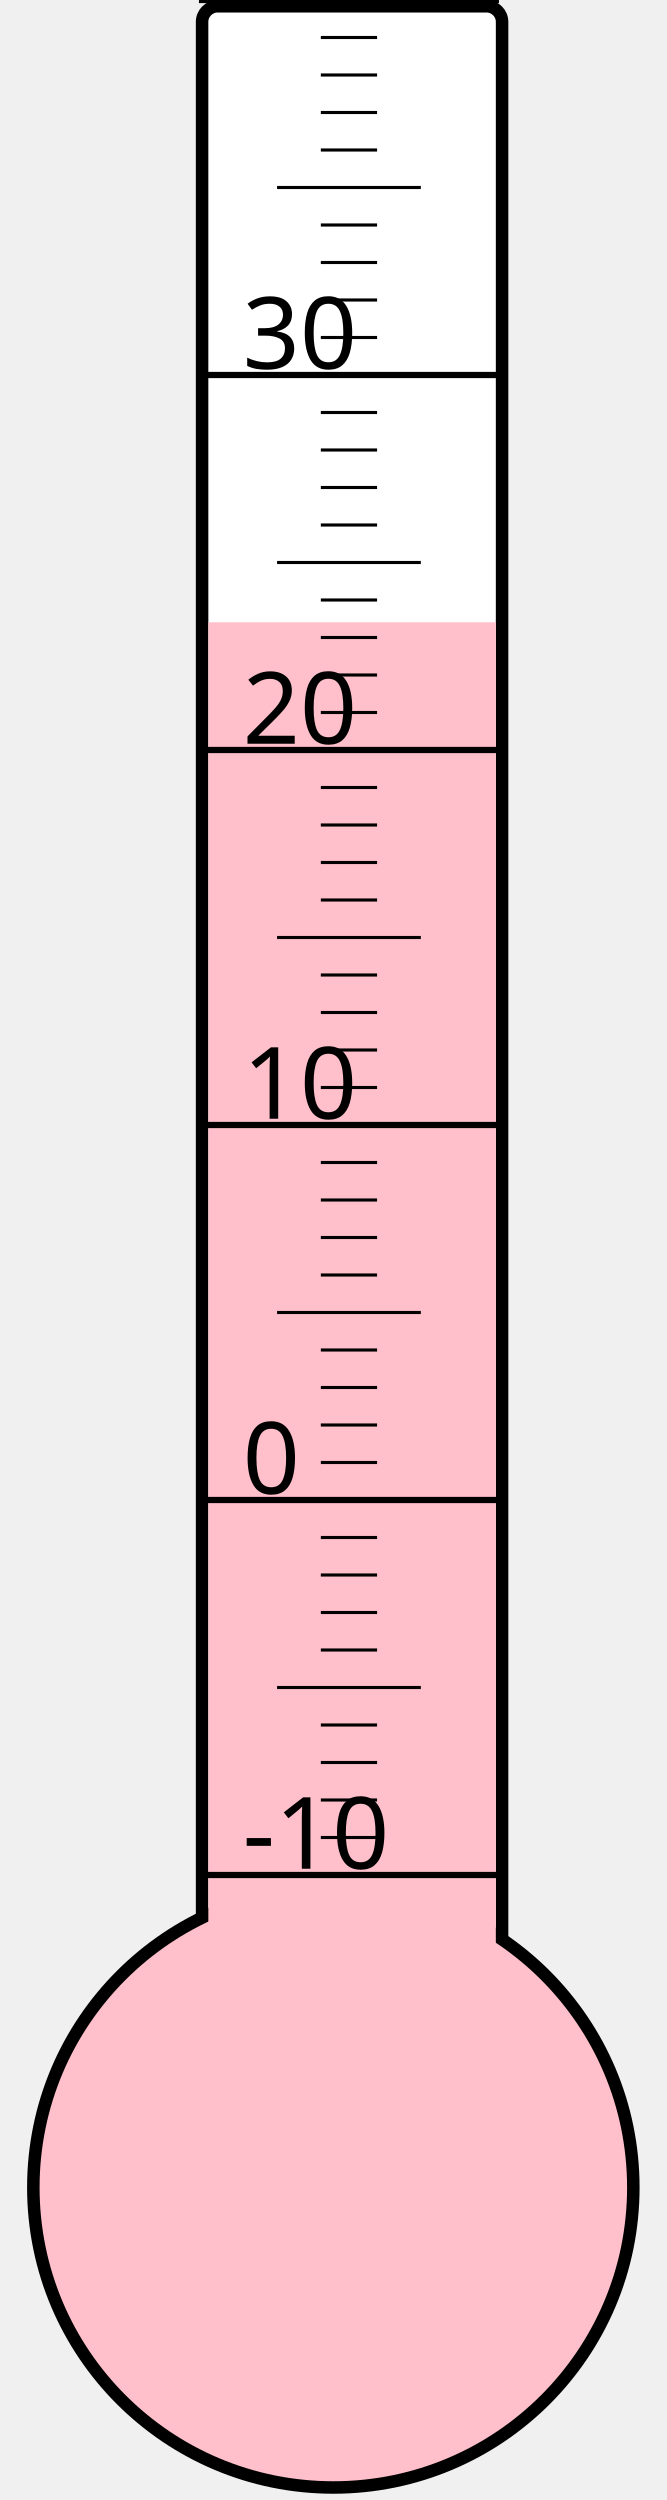
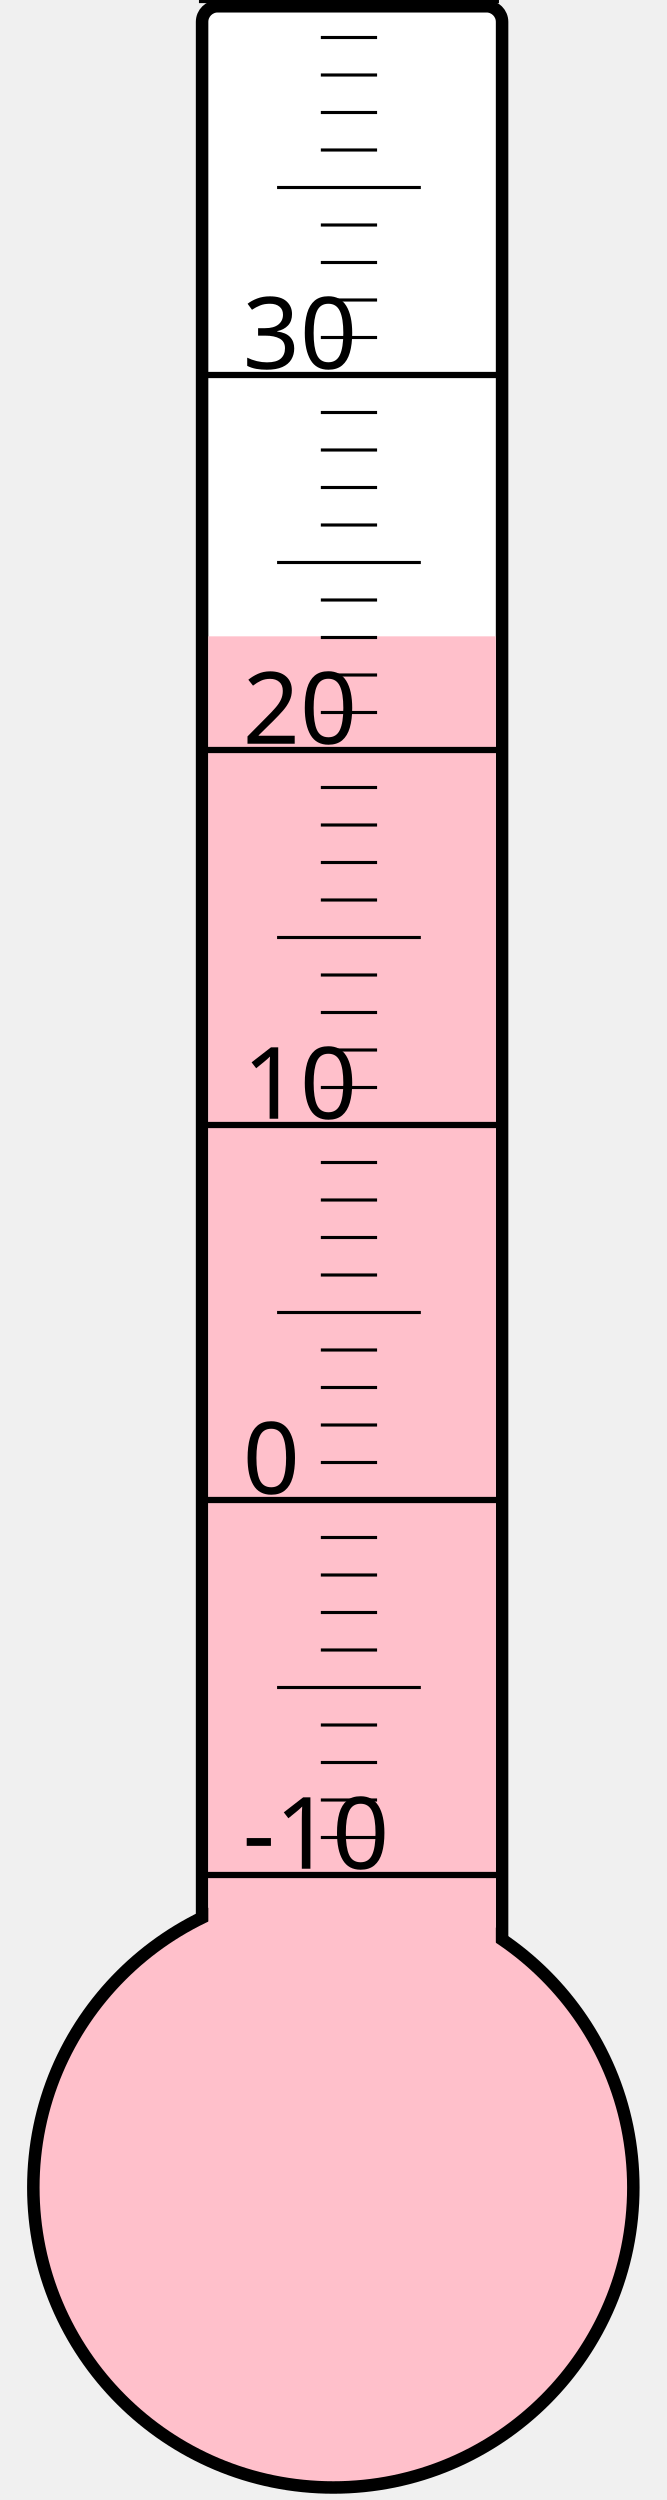
<svg xmlns="http://www.w3.org/2000/svg" width="40px" height="150px" viewBox="0 0 200 800">
  <rect width="200" height="800" x="0" y="0" style="fill: #ffffeb; fill-opacity: 0;" />
  <rect width="96" height="680" x="58" y="2" rx="5" ry="5" style="fill: white; fill-opacity: 1; stroke: black; stroke-width: 4;" />
  <circle cx="100" cy="700" r="96" style="fill: pink; stroke: black; stroke-width: 4;" />
-   <rect width="92" height="500.875" x="60" y="199.125" style="fill: pink; fill-opacity: 1; stroke-width: 0;" />
+   <rect width="92" height="496.375" x="60" y="203.625" style="fill: pink; fill-opacity: 1; stroke-width: 0;" />
  <text x="71" y="598" style="font-family: sans-serif; font-size: 24pt;">-10</text>
  <text x="71" y="478" style="font-family: sans-serif; font-size: 24pt;">0</text>
  <text x="71" y="358" style="font-family: sans-serif; font-size: 24pt;">10</text>
  <text x="71" y="238" style="font-family: sans-serif; font-size: 24pt;">20</text>
  <text x="71" y="118" style="font-family: sans-serif; font-size: 24pt;">30</text>
  <g style="stroke: black;">
    <line x1="57" y1="600" x2="153" y2="600" style="stroke-width: 2;" />
    <line x1="96" y1="588" x2="114" y2="588" style="stroke-width: 1;" />
    <line x1="96" y1="576" x2="114" y2="576" style="stroke-width: 1;" />
    <line x1="96" y1="564" x2="114" y2="564" style="stroke-width: 1;" />
    <line x1="96" y1="552" x2="114" y2="552" style="stroke-width: 1;" />
    <line x1="82" y1="540" x2="128" y2="540" style="stroke-width: 1;" />
    <line x1="96" y1="528" x2="114" y2="528" style="stroke-width: 1;" />
    <line x1="96" y1="516" x2="114" y2="516" style="stroke-width: 1;" />
    <line x1="96" y1="504" x2="114" y2="504" style="stroke-width: 1;" />
    <line x1="96" y1="492" x2="114" y2="492" style="stroke-width: 1;" />
    <line x1="57" y1="480" x2="153" y2="480" style="stroke-width: 2;" />
    <line x1="96" y1="468" x2="114" y2="468" style="stroke-width: 1;" />
    <line x1="96" y1="456" x2="114" y2="456" style="stroke-width: 1;" />
    <line x1="96" y1="444" x2="114" y2="444" style="stroke-width: 1;" />
    <line x1="96" y1="432" x2="114" y2="432" style="stroke-width: 1;" />
    <line x1="82" y1="420" x2="128" y2="420" style="stroke-width: 1;" />
    <line x1="96" y1="408" x2="114" y2="408" style="stroke-width: 1;" />
    <line x1="96" y1="396" x2="114" y2="396" style="stroke-width: 1;" />
    <line x1="96" y1="384" x2="114" y2="384" style="stroke-width: 1;" />
    <line x1="96" y1="372" x2="114" y2="372" style="stroke-width: 1;" />
    <line x1="57" y1="360" x2="153" y2="360" style="stroke-width: 2;" />
    <line x1="96" y1="348" x2="114" y2="348" style="stroke-width: 1;" />
    <line x1="96" y1="336" x2="114" y2="336" style="stroke-width: 1;" />
    <line x1="96" y1="324" x2="114" y2="324" style="stroke-width: 1;" />
    <line x1="96" y1="312" x2="114" y2="312" style="stroke-width: 1;" />
    <line x1="82" y1="300" x2="128" y2="300" style="stroke-width: 1;" />
    <line x1="96" y1="288" x2="114" y2="288" style="stroke-width: 1;" />
    <line x1="96" y1="276" x2="114" y2="276" style="stroke-width: 1;" />
    <line x1="96" y1="264" x2="114" y2="264" style="stroke-width: 1;" />
    <line x1="96" y1="252" x2="114" y2="252" style="stroke-width: 1;" />
    <line x1="57" y1="240" x2="153" y2="240" style="stroke-width: 2;" />
    <line x1="96" y1="228" x2="114" y2="228" style="stroke-width: 1;" />
    <line x1="96" y1="216" x2="114" y2="216" style="stroke-width: 1;" />
    <line x1="96" y1="204" x2="114" y2="204" style="stroke-width: 1;" />
    <line x1="96" y1="192" x2="114" y2="192" style="stroke-width: 1;" />
    <line x1="82" y1="180" x2="128" y2="180" style="stroke-width: 1;" />
    <line x1="96" y1="168" x2="114" y2="168" style="stroke-width: 1;" />
    <line x1="96" y1="156" x2="114" y2="156" style="stroke-width: 1;" />
    <line x1="96" y1="144" x2="114" y2="144" style="stroke-width: 1;" />
    <line x1="96" y1="132" x2="114" y2="132" style="stroke-width: 1;" />
    <line x1="57" y1="120" x2="153" y2="120" style="stroke-width: 2;" />
    <line x1="96" y1="108" x2="114" y2="108" style="stroke-width: 1;" />
    <line x1="96" y1="96" x2="114" y2="96" style="stroke-width: 1;" />
    <line x1="96" y1="84" x2="114" y2="84" style="stroke-width: 1;" />
    <line x1="96" y1="72" x2="114" y2="72" style="stroke-width: 1;" />
    <line x1="82" y1="60" x2="128" y2="60" style="stroke-width: 1;" />
    <line x1="96" y1="48" x2="114" y2="48" style="stroke-width: 1;" />
    <line x1="96" y1="36" x2="114" y2="36" style="stroke-width: 1;" />
    <line x1="96" y1="24" x2="114" y2="24" style="stroke-width: 1;" />
    <line x1="96" y1="12" x2="114" y2="12" style="stroke-width: 1;" />
    <line x1="57" y1="0" x2="153" y2="0" style="stroke-width: 2;" />
  </g>
</svg>
